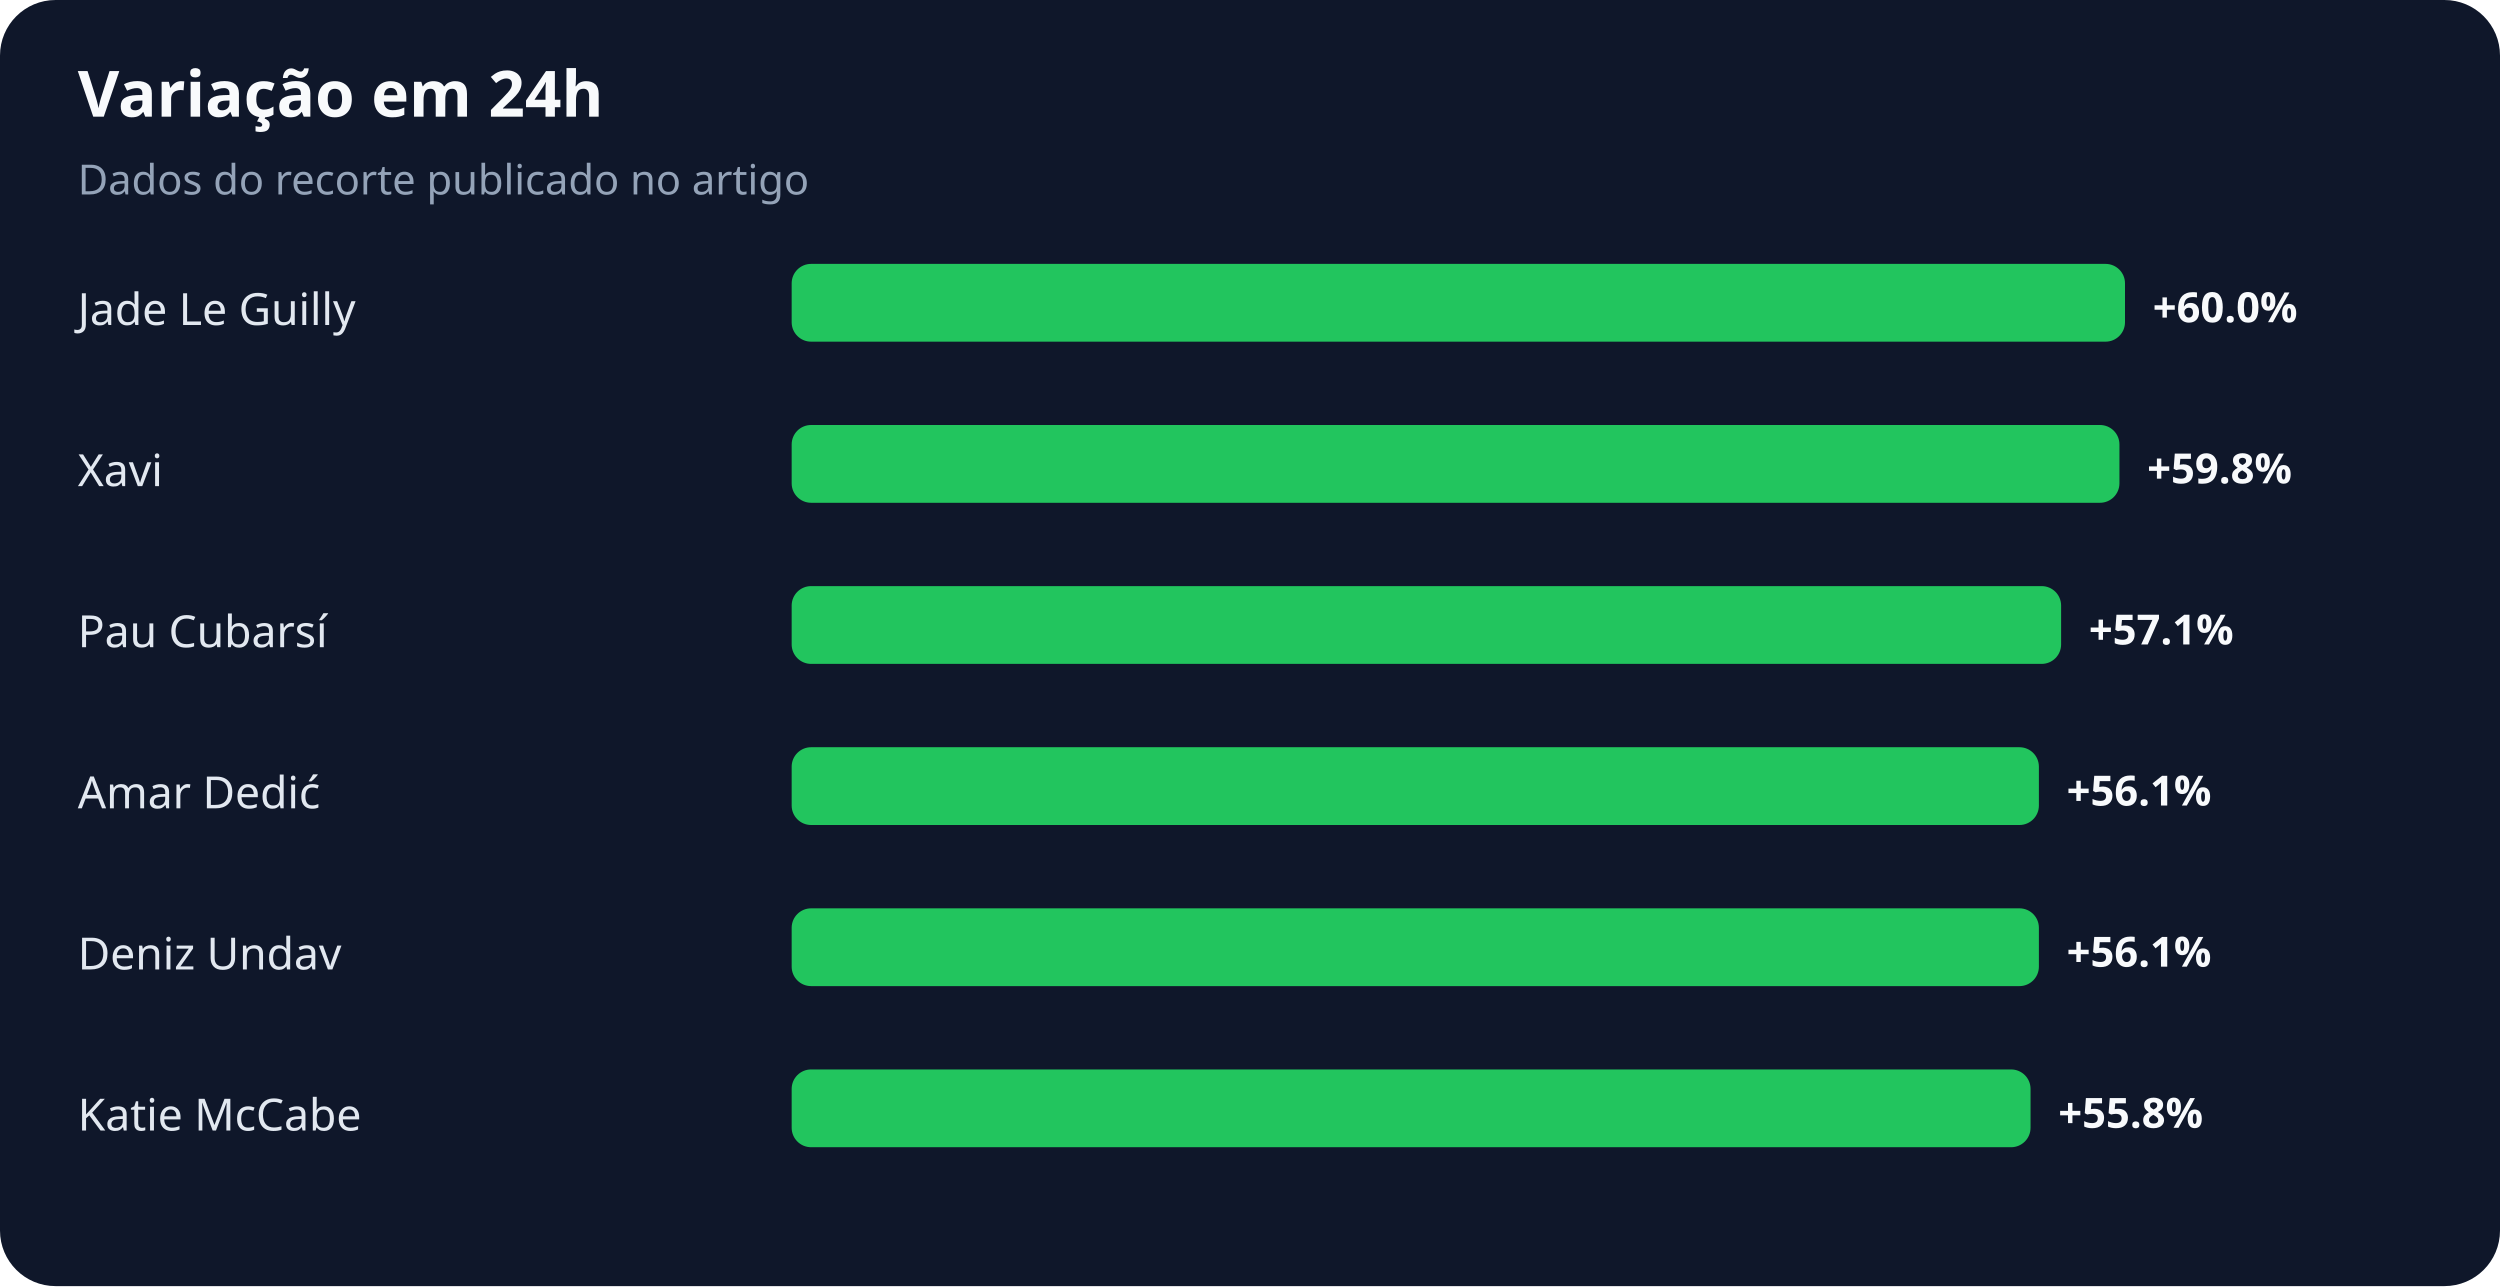
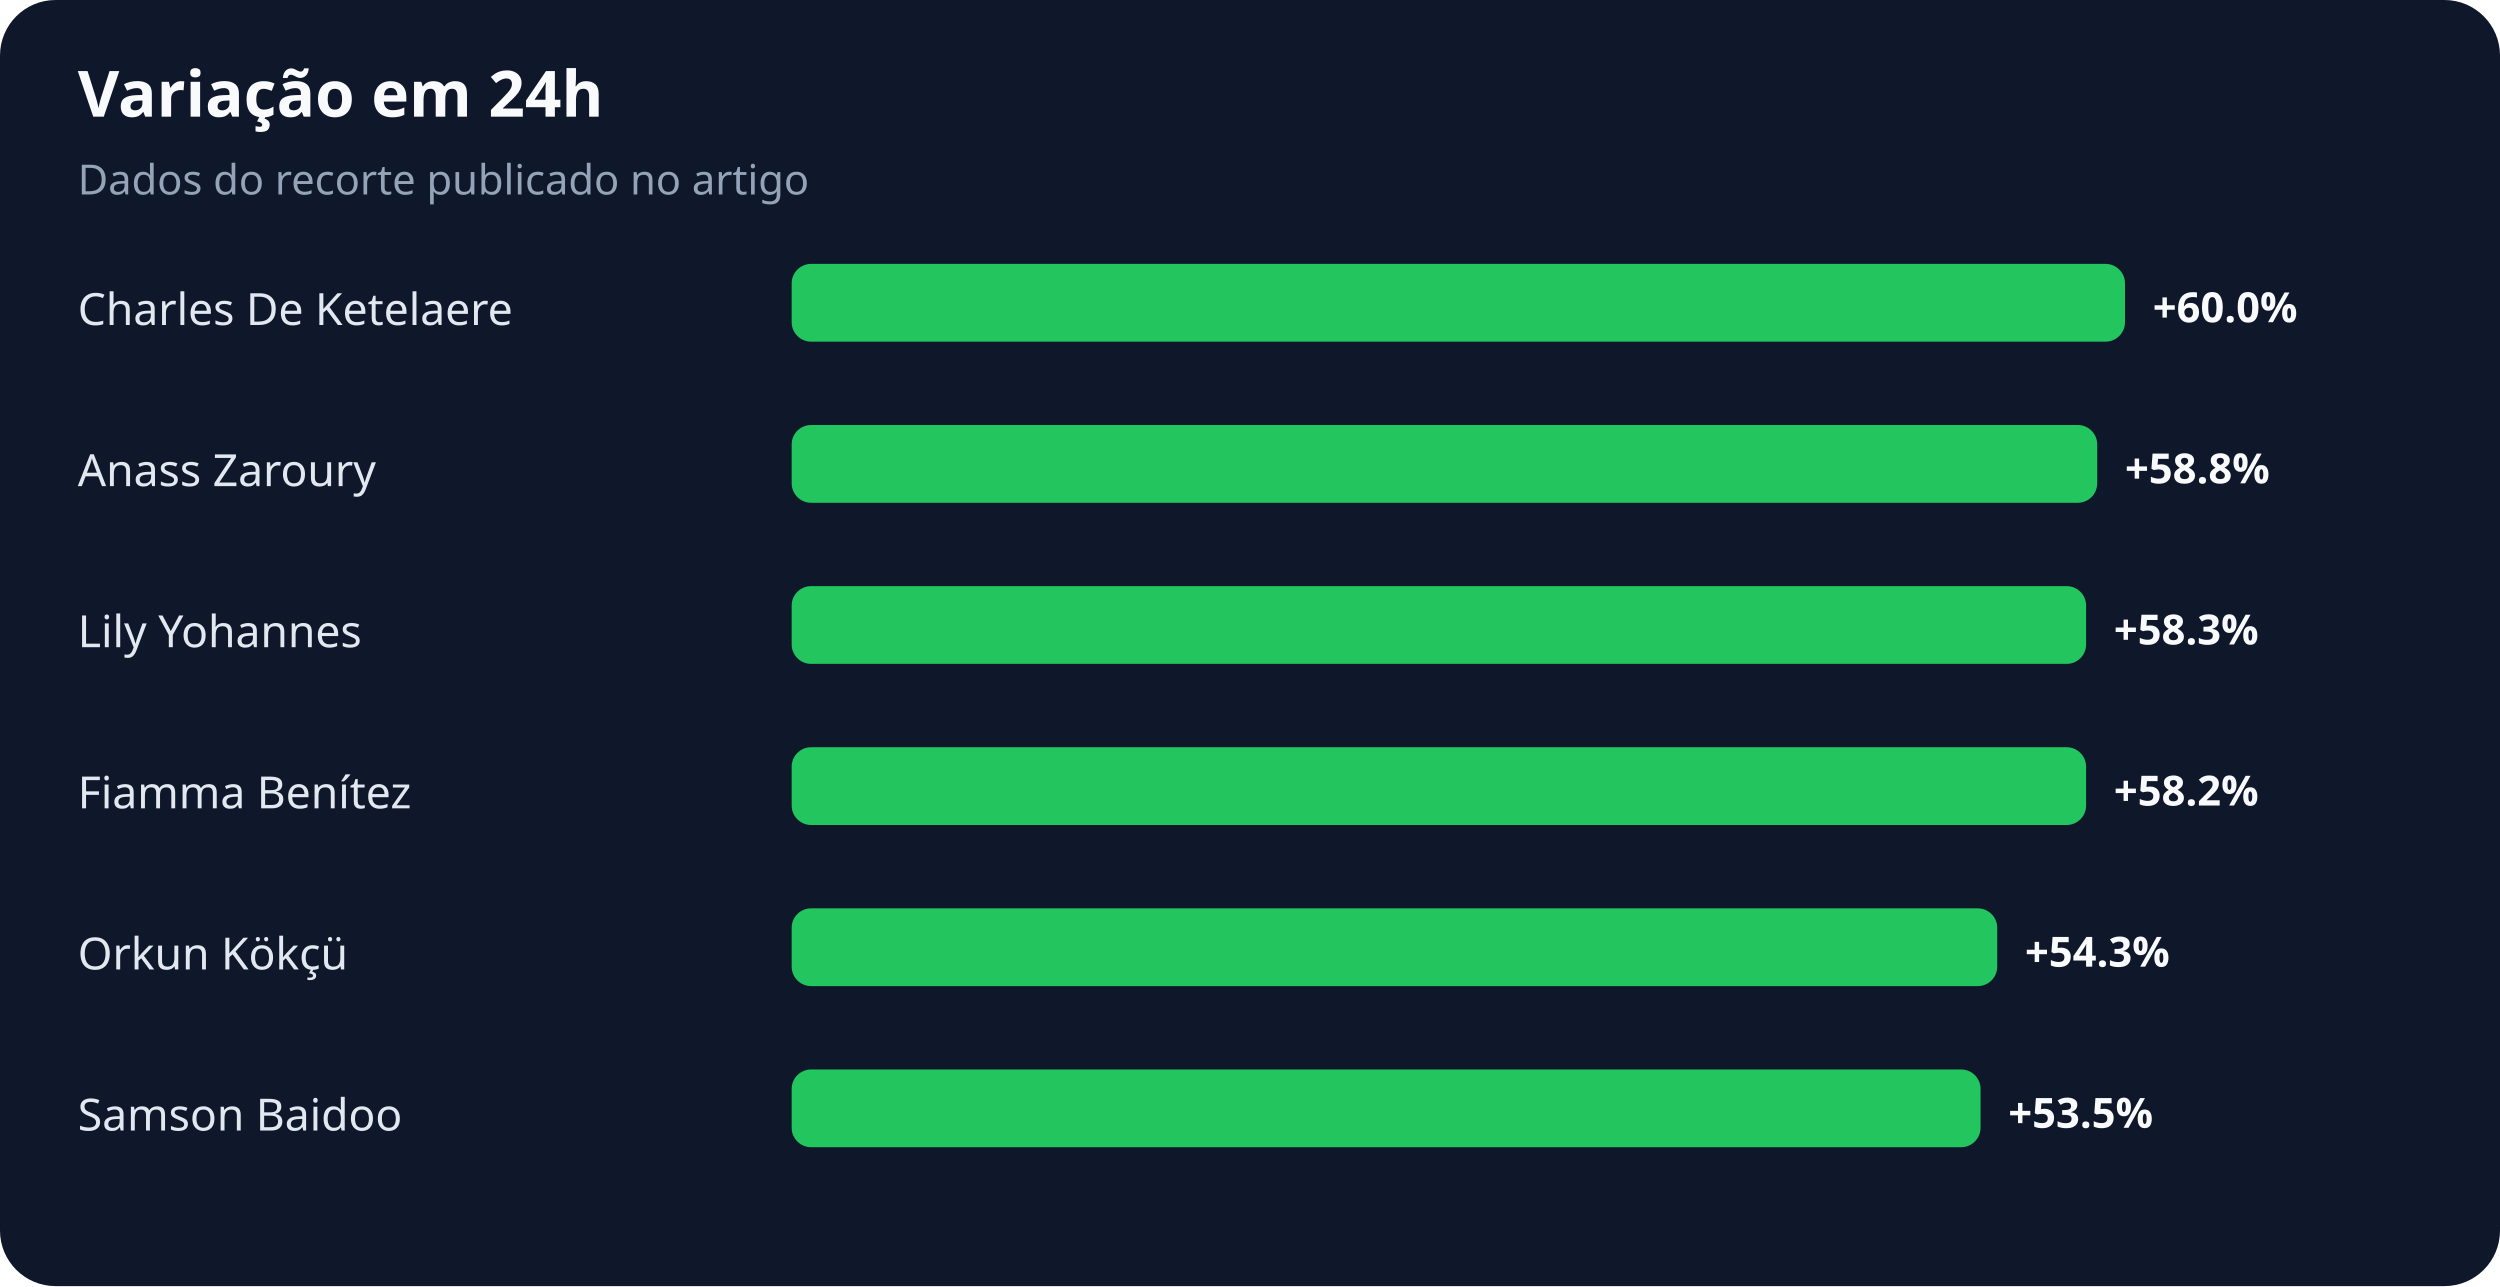
<svg xmlns="http://www.w3.org/2000/svg" width="900" height="463" viewBox="0 0 900 463" role="img" aria-labelledby="title desc">
  <rect width="100%" height="100%" rx="20" fill="#0f172a" />
  <text x="28" y="42" fill="#f8fafc" font-family="system-ui,sans-serif" font-size="23" font-weight="700">Variação em 24h</text>
  <text x="28" y="70" fill="#94a3b8" font-family="system-ui,sans-serif" font-size="15">Dados do recorte publicado no artigo</text>
-   <text x="28" y="117" fill="#e2e8f0" font-family="system-ui,sans-serif" font-size="16">Jade Le Guilly</text>
+   <text x="28" y="117" fill="#e2e8f0" font-family="system-ui,sans-serif" font-size="16">Charles De Ketelaere</text>
  <rect x="285" y="95" width="480" height="28" rx="7" fill="#22c55e" />
  <text x="775" y="116" fill="#f8fafc" font-family="system-ui,sans-serif" font-size="15" font-weight="700">+60.0%</text>
-   <text x="28" y="175" fill="#e2e8f0" font-family="system-ui,sans-serif" font-size="16">Xavi</text>
-   <rect x="285" y="153" width="478" height="28" rx="7" fill="#22c55e" />
-   <text x="773" y="174" fill="#f8fafc" font-family="system-ui,sans-serif" font-size="15" font-weight="700">+59.8%</text>
-   <text x="28" y="233" fill="#e2e8f0" font-family="system-ui,sans-serif" font-size="16">Pau Cubarsí</text>
-   <rect x="285" y="211" width="457" height="28" rx="7" fill="#22c55e" />
-   <text x="752" y="232" fill="#f8fafc" font-family="system-ui,sans-serif" font-size="15" font-weight="700">+57.1%</text>
-   <text x="28" y="291" fill="#e2e8f0" font-family="system-ui,sans-serif" font-size="16">Amar Dedić</text>
-   <rect x="285" y="269" width="449" height="28" rx="7" fill="#22c55e" />
-   <text x="744" y="290" fill="#f8fafc" font-family="system-ui,sans-serif" font-size="15" font-weight="700">+56.1%</text>
-   <text x="28" y="349" fill="#e2e8f0" font-family="system-ui,sans-serif" font-size="16">Deniz Undav</text>
-   <rect x="285" y="327" width="449" height="28" rx="7" fill="#22c55e" />
-   <text x="744" y="348" fill="#f8fafc" font-family="system-ui,sans-serif" font-size="15" font-weight="700">+56.1%</text>
-   <text x="28" y="407" fill="#e2e8f0" font-family="system-ui,sans-serif" font-size="16">Katie McCabe</text>
-   <rect x="285" y="385" width="446" height="28" rx="7" fill="#22c55e" />
-   <text x="741" y="406" fill="#f8fafc" font-family="system-ui,sans-serif" font-size="15" font-weight="700">+55.8%</text>
+   <text x="28" y="175" fill="#e2e8f0" font-family="system-ui,sans-serif" font-size="16">Anass Zaroury</text>
+   <rect x="285" y="153" width="470" height="28" rx="7" fill="#22c55e" />
+   <text x="765" y="174" fill="#f8fafc" font-family="system-ui,sans-serif" font-size="15" font-weight="700">+58.8%</text>
+   <text x="28" y="233" fill="#e2e8f0" font-family="system-ui,sans-serif" font-size="16">Lily Yohannes</text>
+   <rect x="285" y="211" width="466" height="28" rx="7" fill="#22c55e" />
+   <text x="761" y="232" fill="#f8fafc" font-family="system-ui,sans-serif" font-size="15" font-weight="700">+58.3%</text>
+   <text x="28" y="291" fill="#e2e8f0" font-family="system-ui,sans-serif" font-size="16">Fiamma Benítez</text>
+   <rect x="285" y="269" width="466" height="28" rx="7" fill="#22c55e" />
+   <text x="761" y="290" fill="#f8fafc" font-family="system-ui,sans-serif" font-size="15" font-weight="700">+58.2%</text>
+   <text x="28" y="349" fill="#e2e8f0" font-family="system-ui,sans-serif" font-size="16">Orkun Kökçü</text>
+   <rect x="285" y="327" width="434" height="28" rx="7" fill="#22c55e" />
+   <text x="729" y="348" fill="#f8fafc" font-family="system-ui,sans-serif" font-size="15" font-weight="700">+54.3%</text>
+   <text x="28" y="407" fill="#e2e8f0" font-family="system-ui,sans-serif" font-size="16">Samson Baidoo</text>
+   <rect x="285" y="385" width="428" height="28" rx="7" fill="#22c55e" />
+   <text x="723" y="406" fill="#f8fafc" font-family="system-ui,sans-serif" font-size="15" font-weight="700">+53.5%</text>
</svg>
